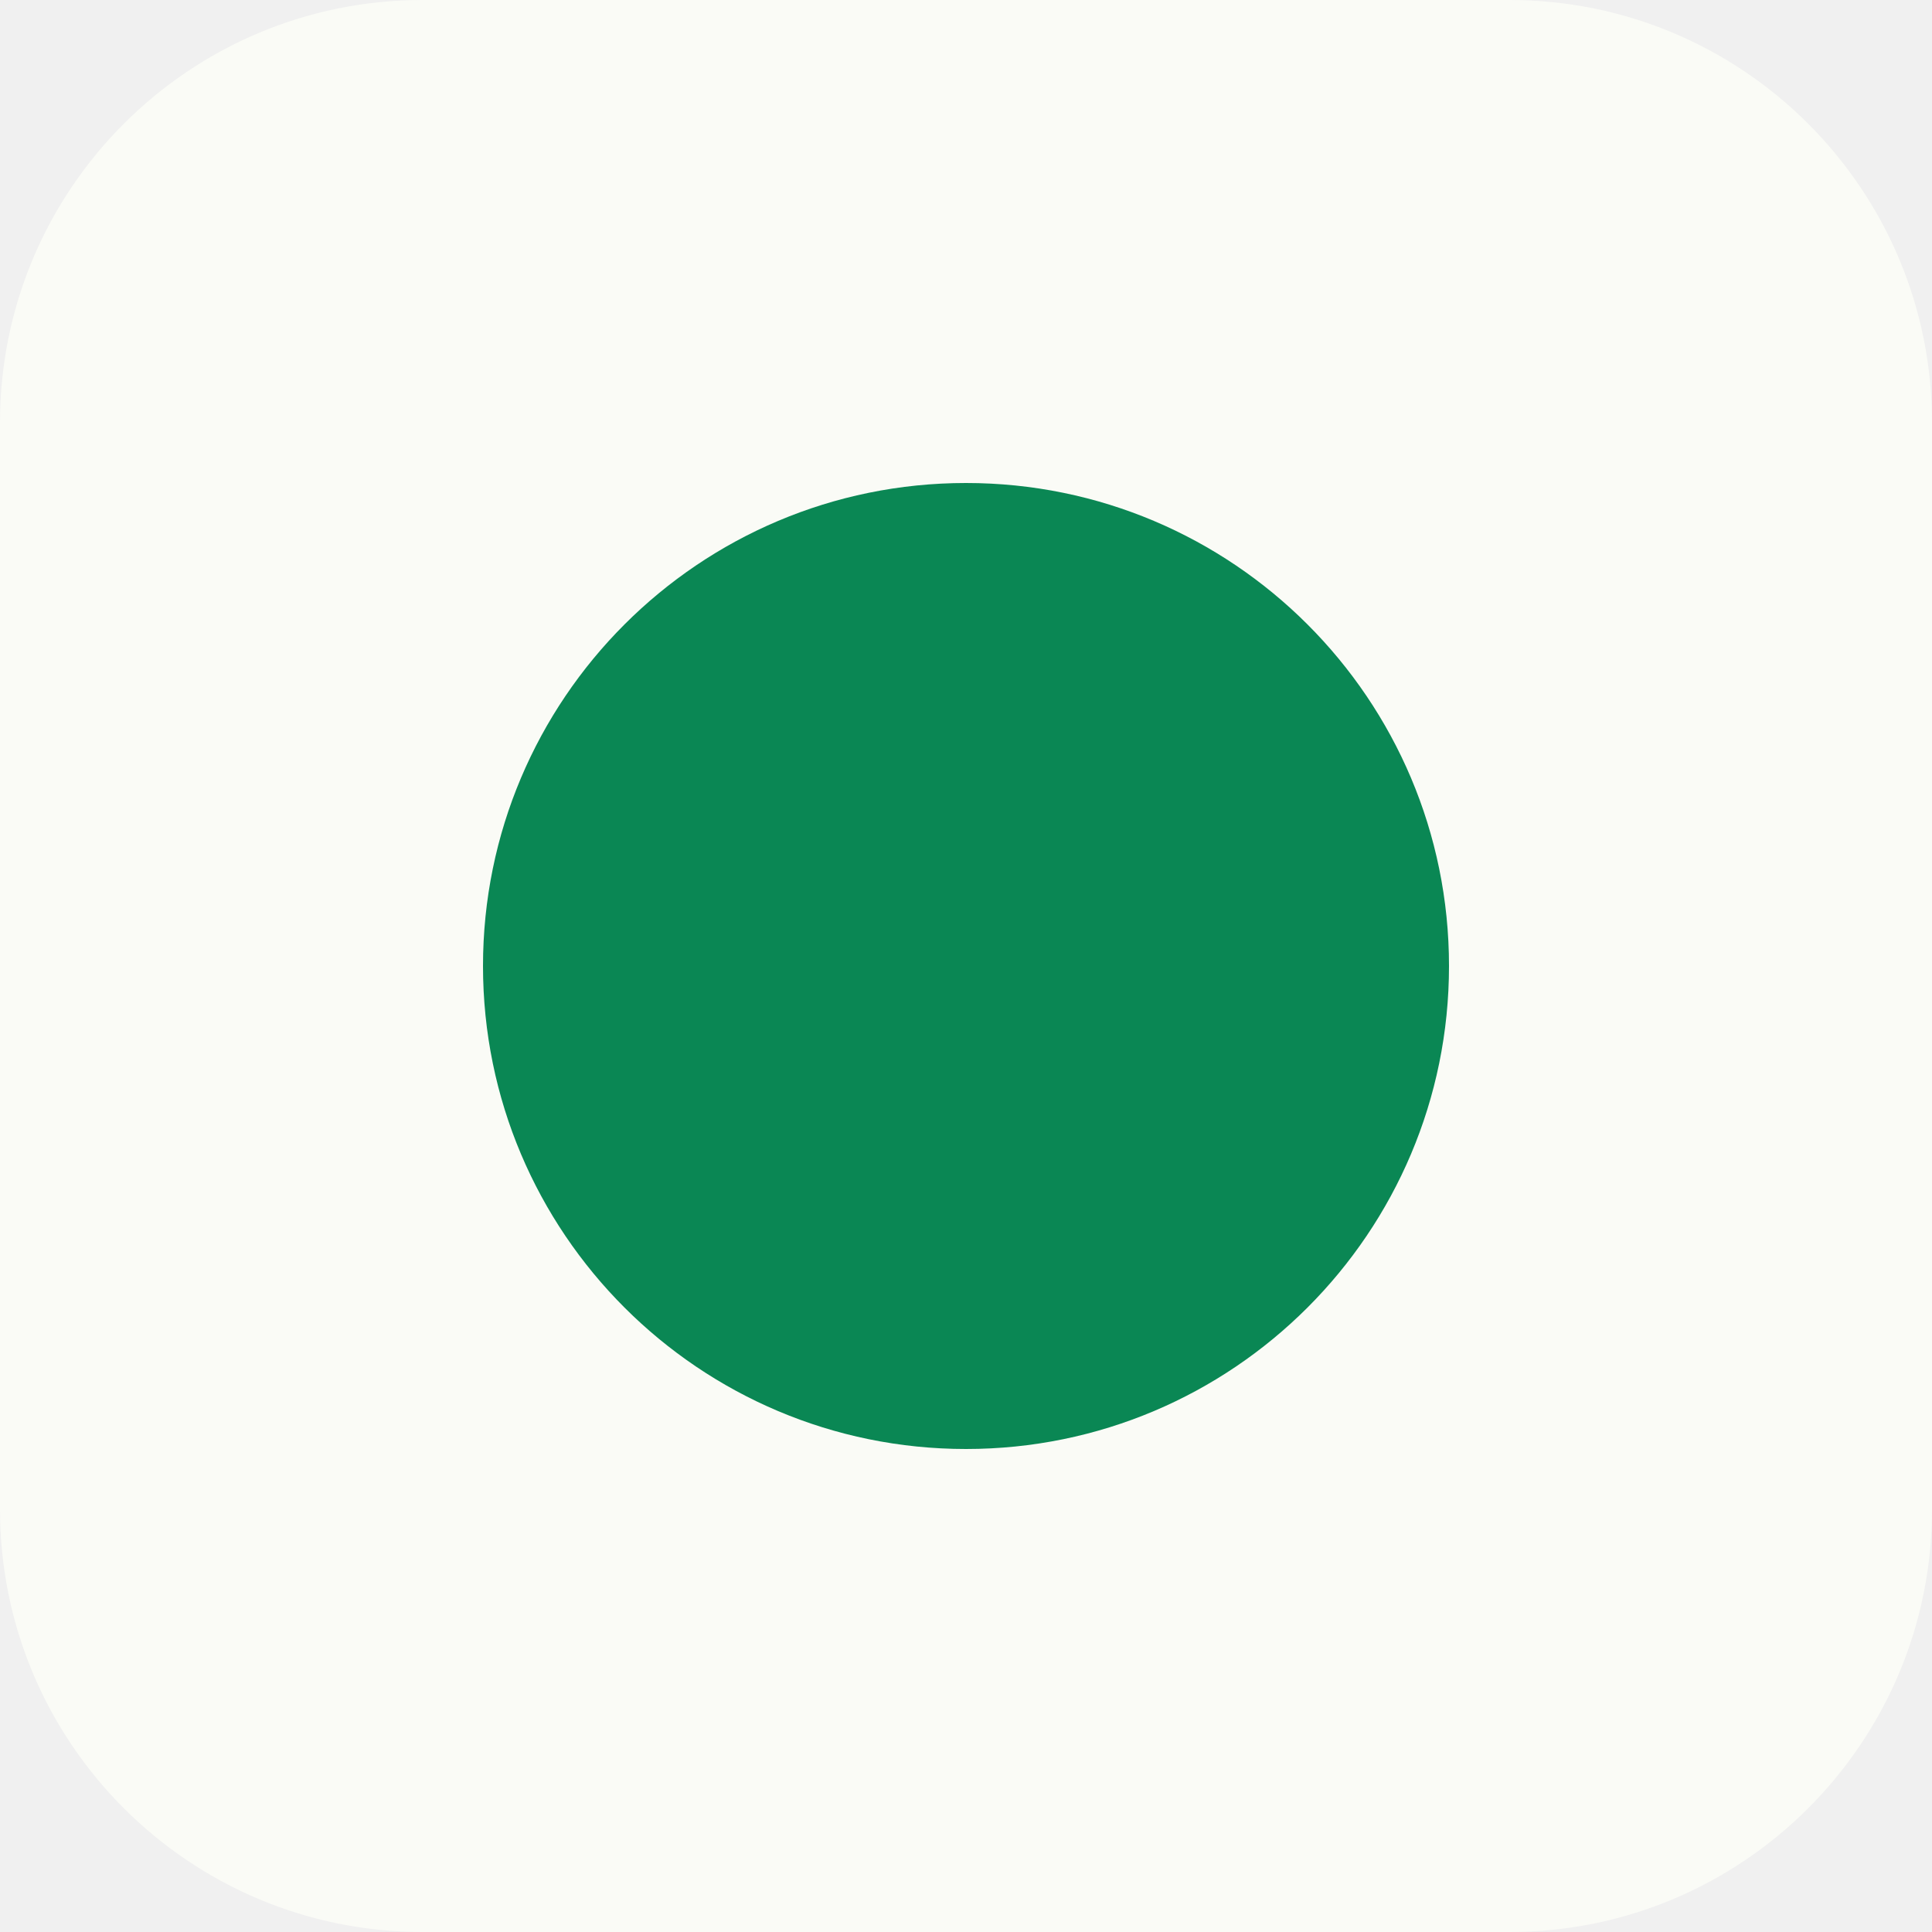
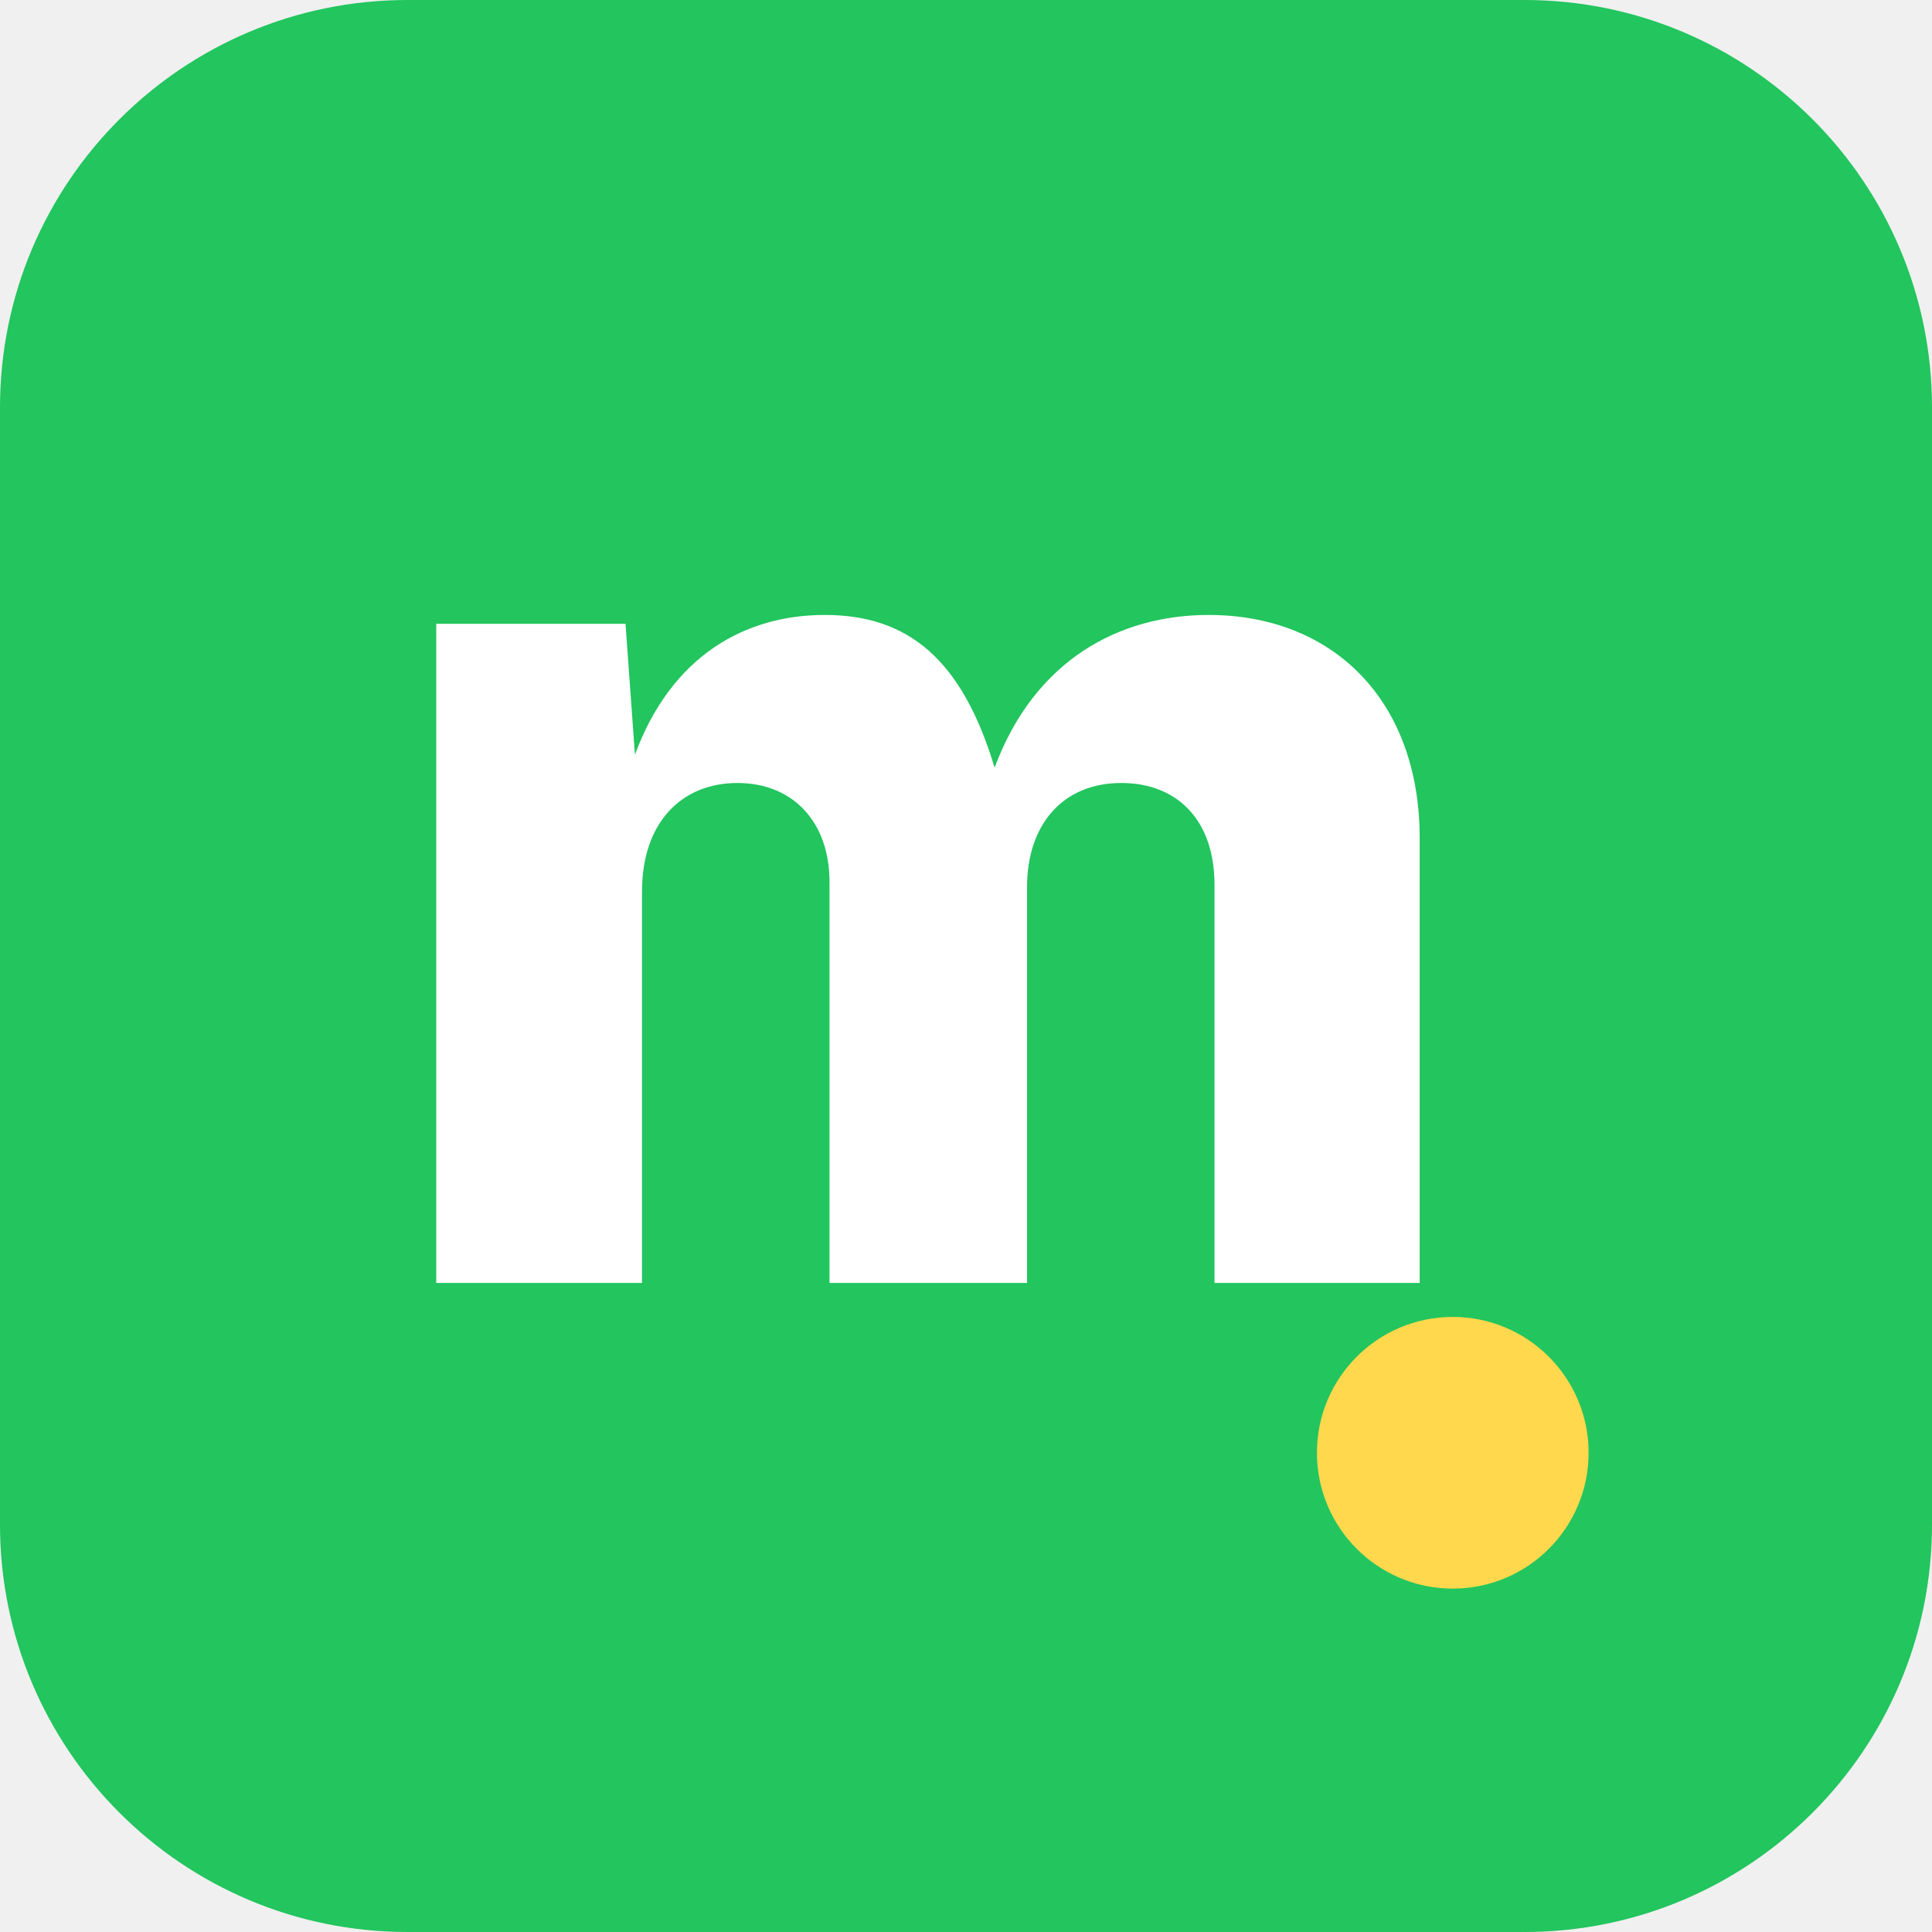
- <svg xmlns="http://www.w3.org/2000/svg" viewBox="0 0 32 32">
-   <rect width="32" height="32" rx="7" fill="#fafbf6" />
-   <circle cx="16" cy="16" r="8" fill="#0a8754" />
+ <svg xmlns="http://www.w3.org/2000/svg" width="512" height="512" viewBox="0 0 512 512">
+   <rect width="512" height="512" rx="108" fill="#22c55e" />
+   <text x="246" y="340" text-anchor="middle" font-family="system-ui, -apple-system, 'Segoe UI', sans-serif" font-size="320" font-weight="800" fill="white">m</text>
+   <circle cx="385" cy="385" r="36" fill="#ffd84d" />
</svg>
